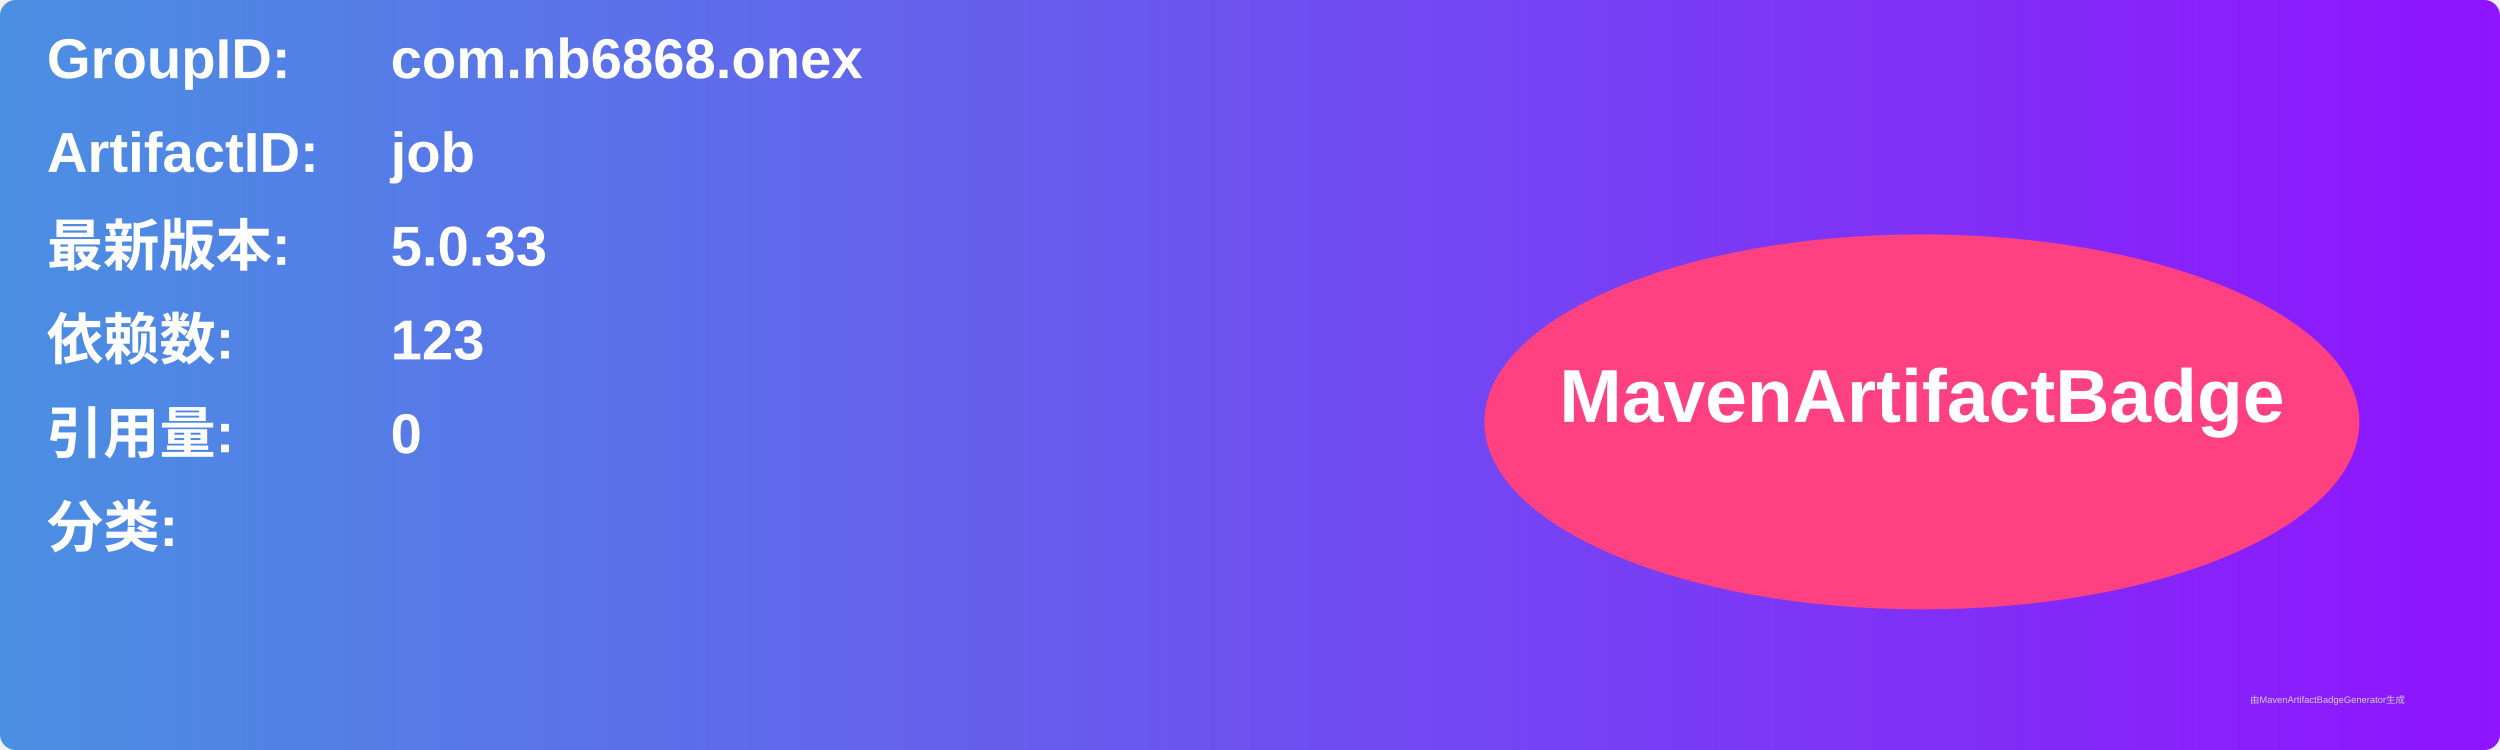
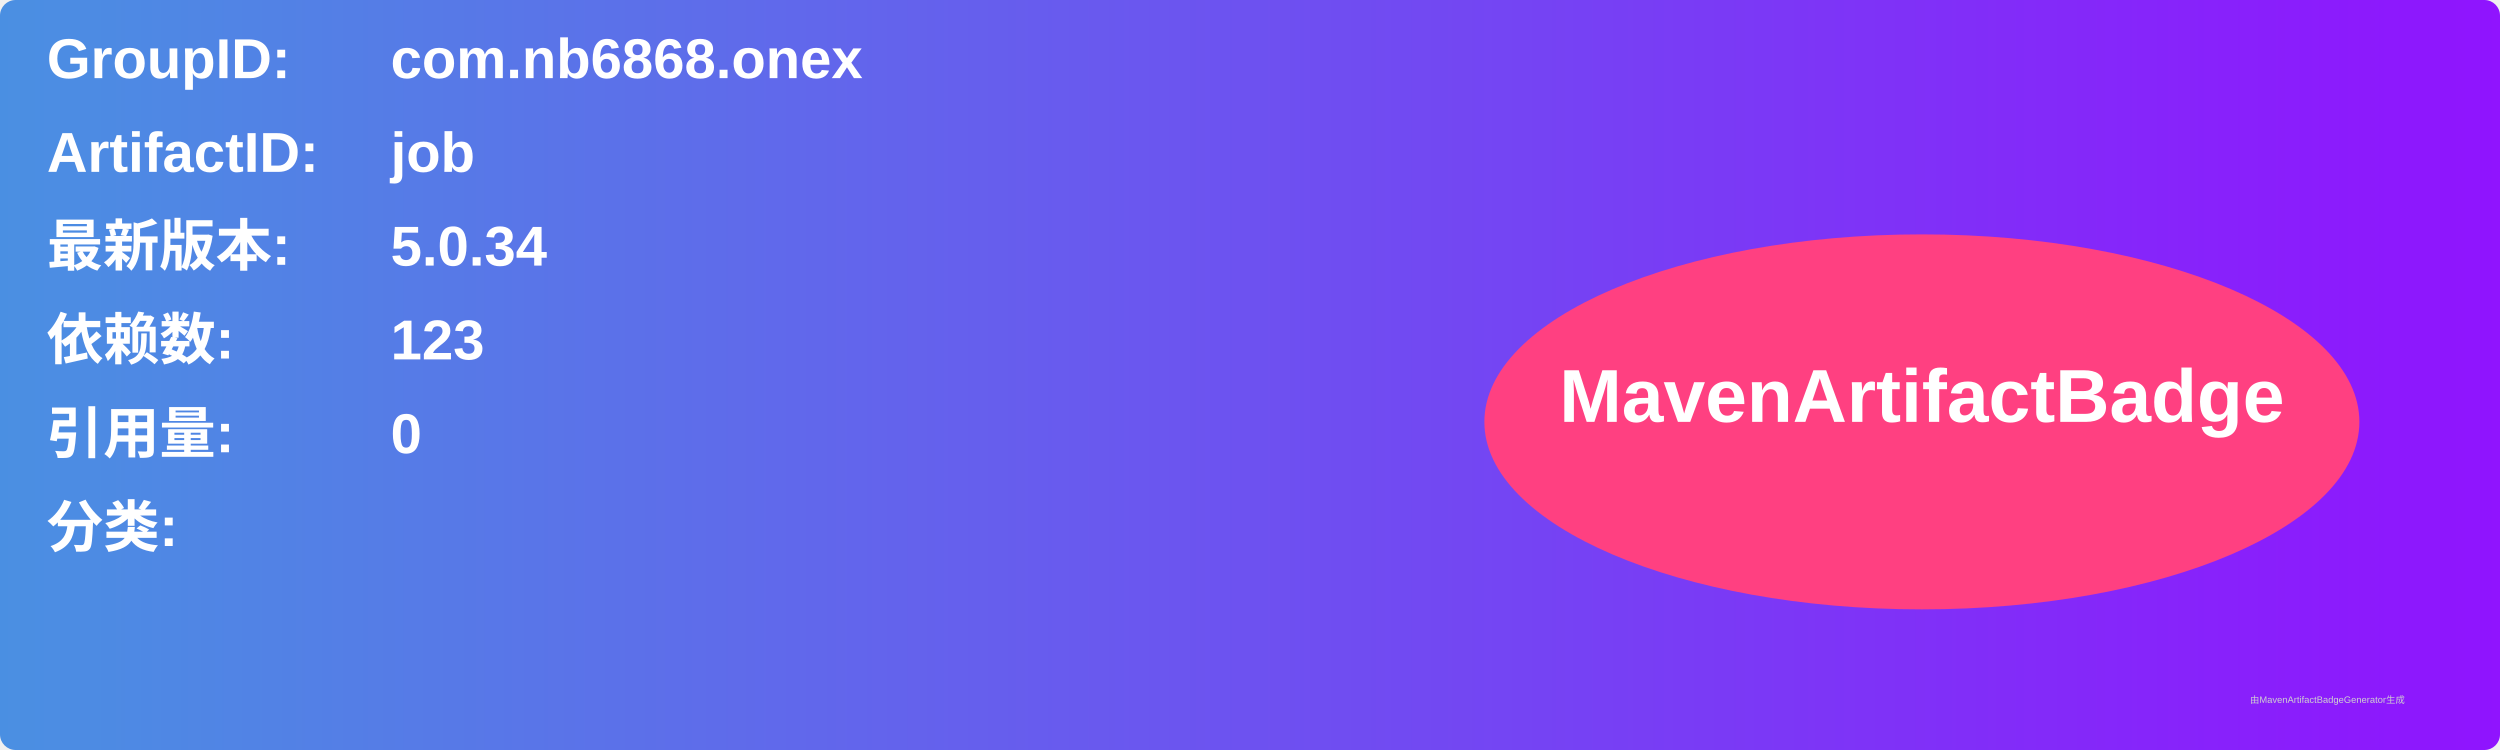
<svg xmlns="http://www.w3.org/2000/svg" width="800" height="240" viewBox="0 0 800 240">
  <linearGradient id="grad" x1="0%" y1="0%" x2="100%" y2="0%">
    <stop offset="0%" stop-color="#4a90e2" />
    <stop offset="100%" stop-color="#9013fe" />
  </linearGradient>
  <rect width="100%" height="100%" rx="5" ry="5" fill="url(#grad)" />
  <g transform="translate(15, 15)">
    <text x="0" y="10" font-family="Arial" font-size="18" fill="white" font-weight="bold" width="260">GroupID:</text>
    <text x="110" y="10" font-family="Arial" font-size="18" fill="white" font-weight="bold" width="460">com.nb6868.onex</text>
    <text x="0" y="40" font-family="Arial" font-size="18" fill="white" font-weight="bold" width="260">ArtifactID:</text>
    <text x="110" y="40" font-family="Arial" font-size="18" fill="white" font-weight="bold" width="460">job</text>
    <text x="0" y="70" font-family="Arial" font-size="18" fill="white" font-weight="bold">最新版本:</text>
    <text x="110" y="70" font-family="Arial" font-size="18" fill="white" font-weight="bold">
-       <tspan font-weight="bold">5.0.33</tspan>
+       <tspan font-weight="bold">5.0.34</tspan>
    </text>
    <text x="0" y="100" font-family="Arial" font-size="18" fill="white" font-weight="bold">依赖数: </text>
    <text x="110" y="100" font-family="Arial" font-size="18" fill="white">
      <tspan font-weight="bold">123</tspan>
    </text>
    <text x="0" y="130" font-family="Arial" font-size="18" fill="white" font-weight="bold">引用量: </text>
    <text x="110" y="130" font-family="Arial" font-size="18" fill="white">
      <tspan font-weight="bold">0</tspan>
    </text>
    <text x="0" y="160" font-family="Arial" font-size="18" fill="white" font-weight="bold">分类:</text>
    <text x="10" y="190" font-family="Arial" font-size="10" fill="white">
      <tspan font-weight="bold" />
    </text>
    <ellipse cx="600" cy="120" rx="140" ry="60" fill="#ff4081" />
    <text x="600" y="120" text-anchor="middle" font-family="Arial" font-size="24" fill="white" font-weight="bold">MavenArtifactBadge</text>
  </g>
  <text x="720" y="225" font-family="Arial" font-size="3" fill="#d0d0d0">由MavenArtifactBadgeGenerator生成</text>
</svg>
